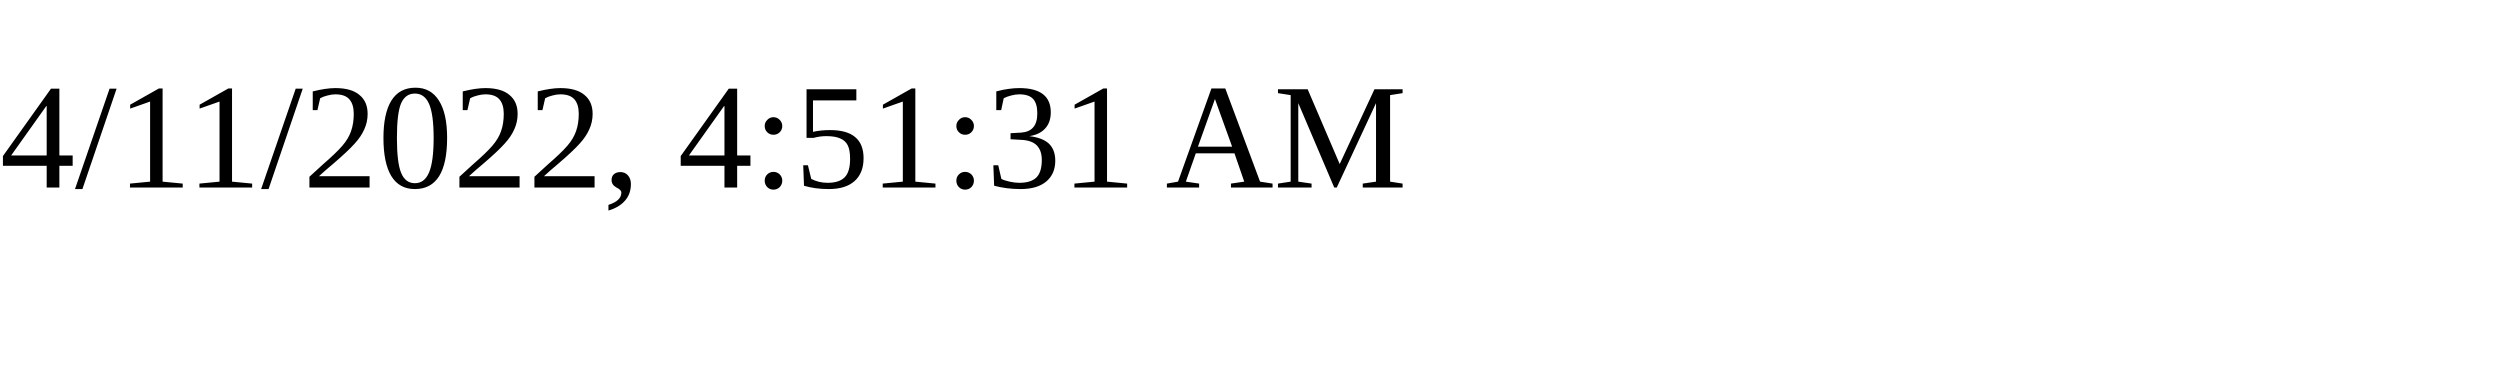
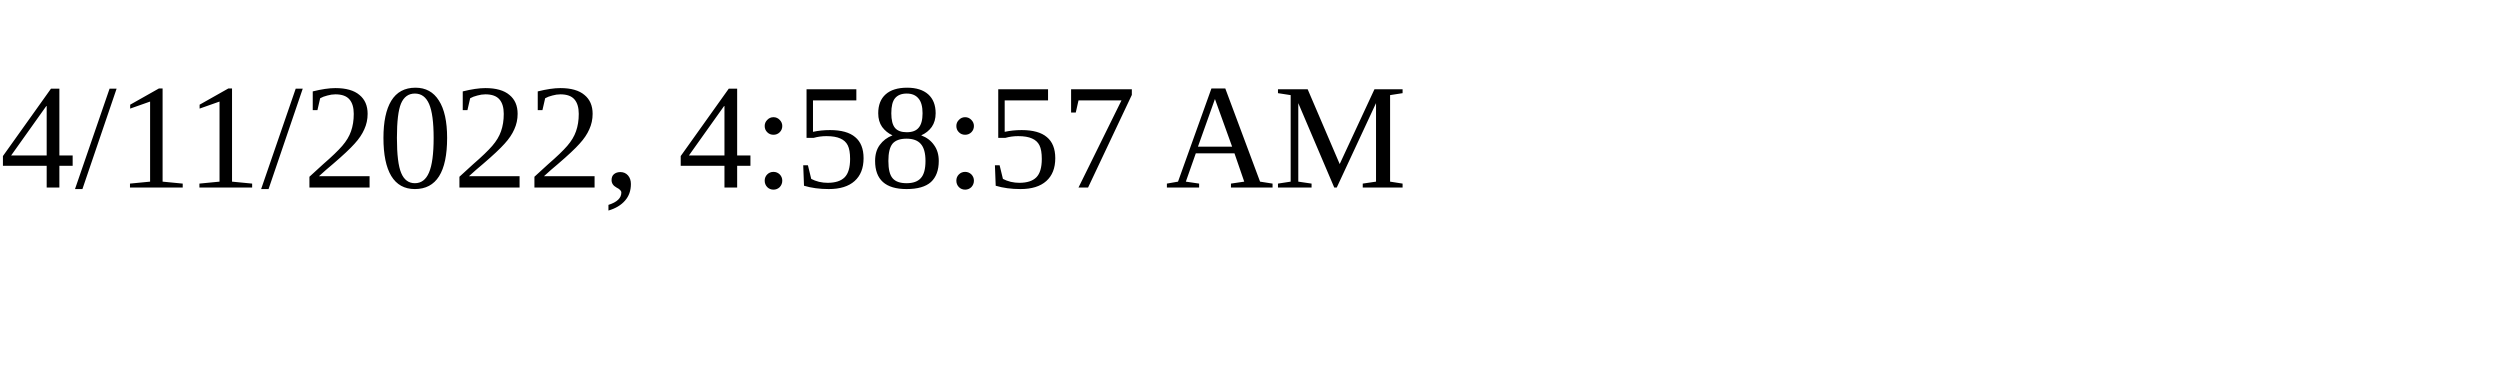
<svg xmlns="http://www.w3.org/2000/svg" height="30" width="200">
-   <text x="0" y="15">4/11/2022, 4:51:31 AM</text>
+   <text x="0" y="15">4/11/2022, 4:58:57 AM</text>
</svg>
